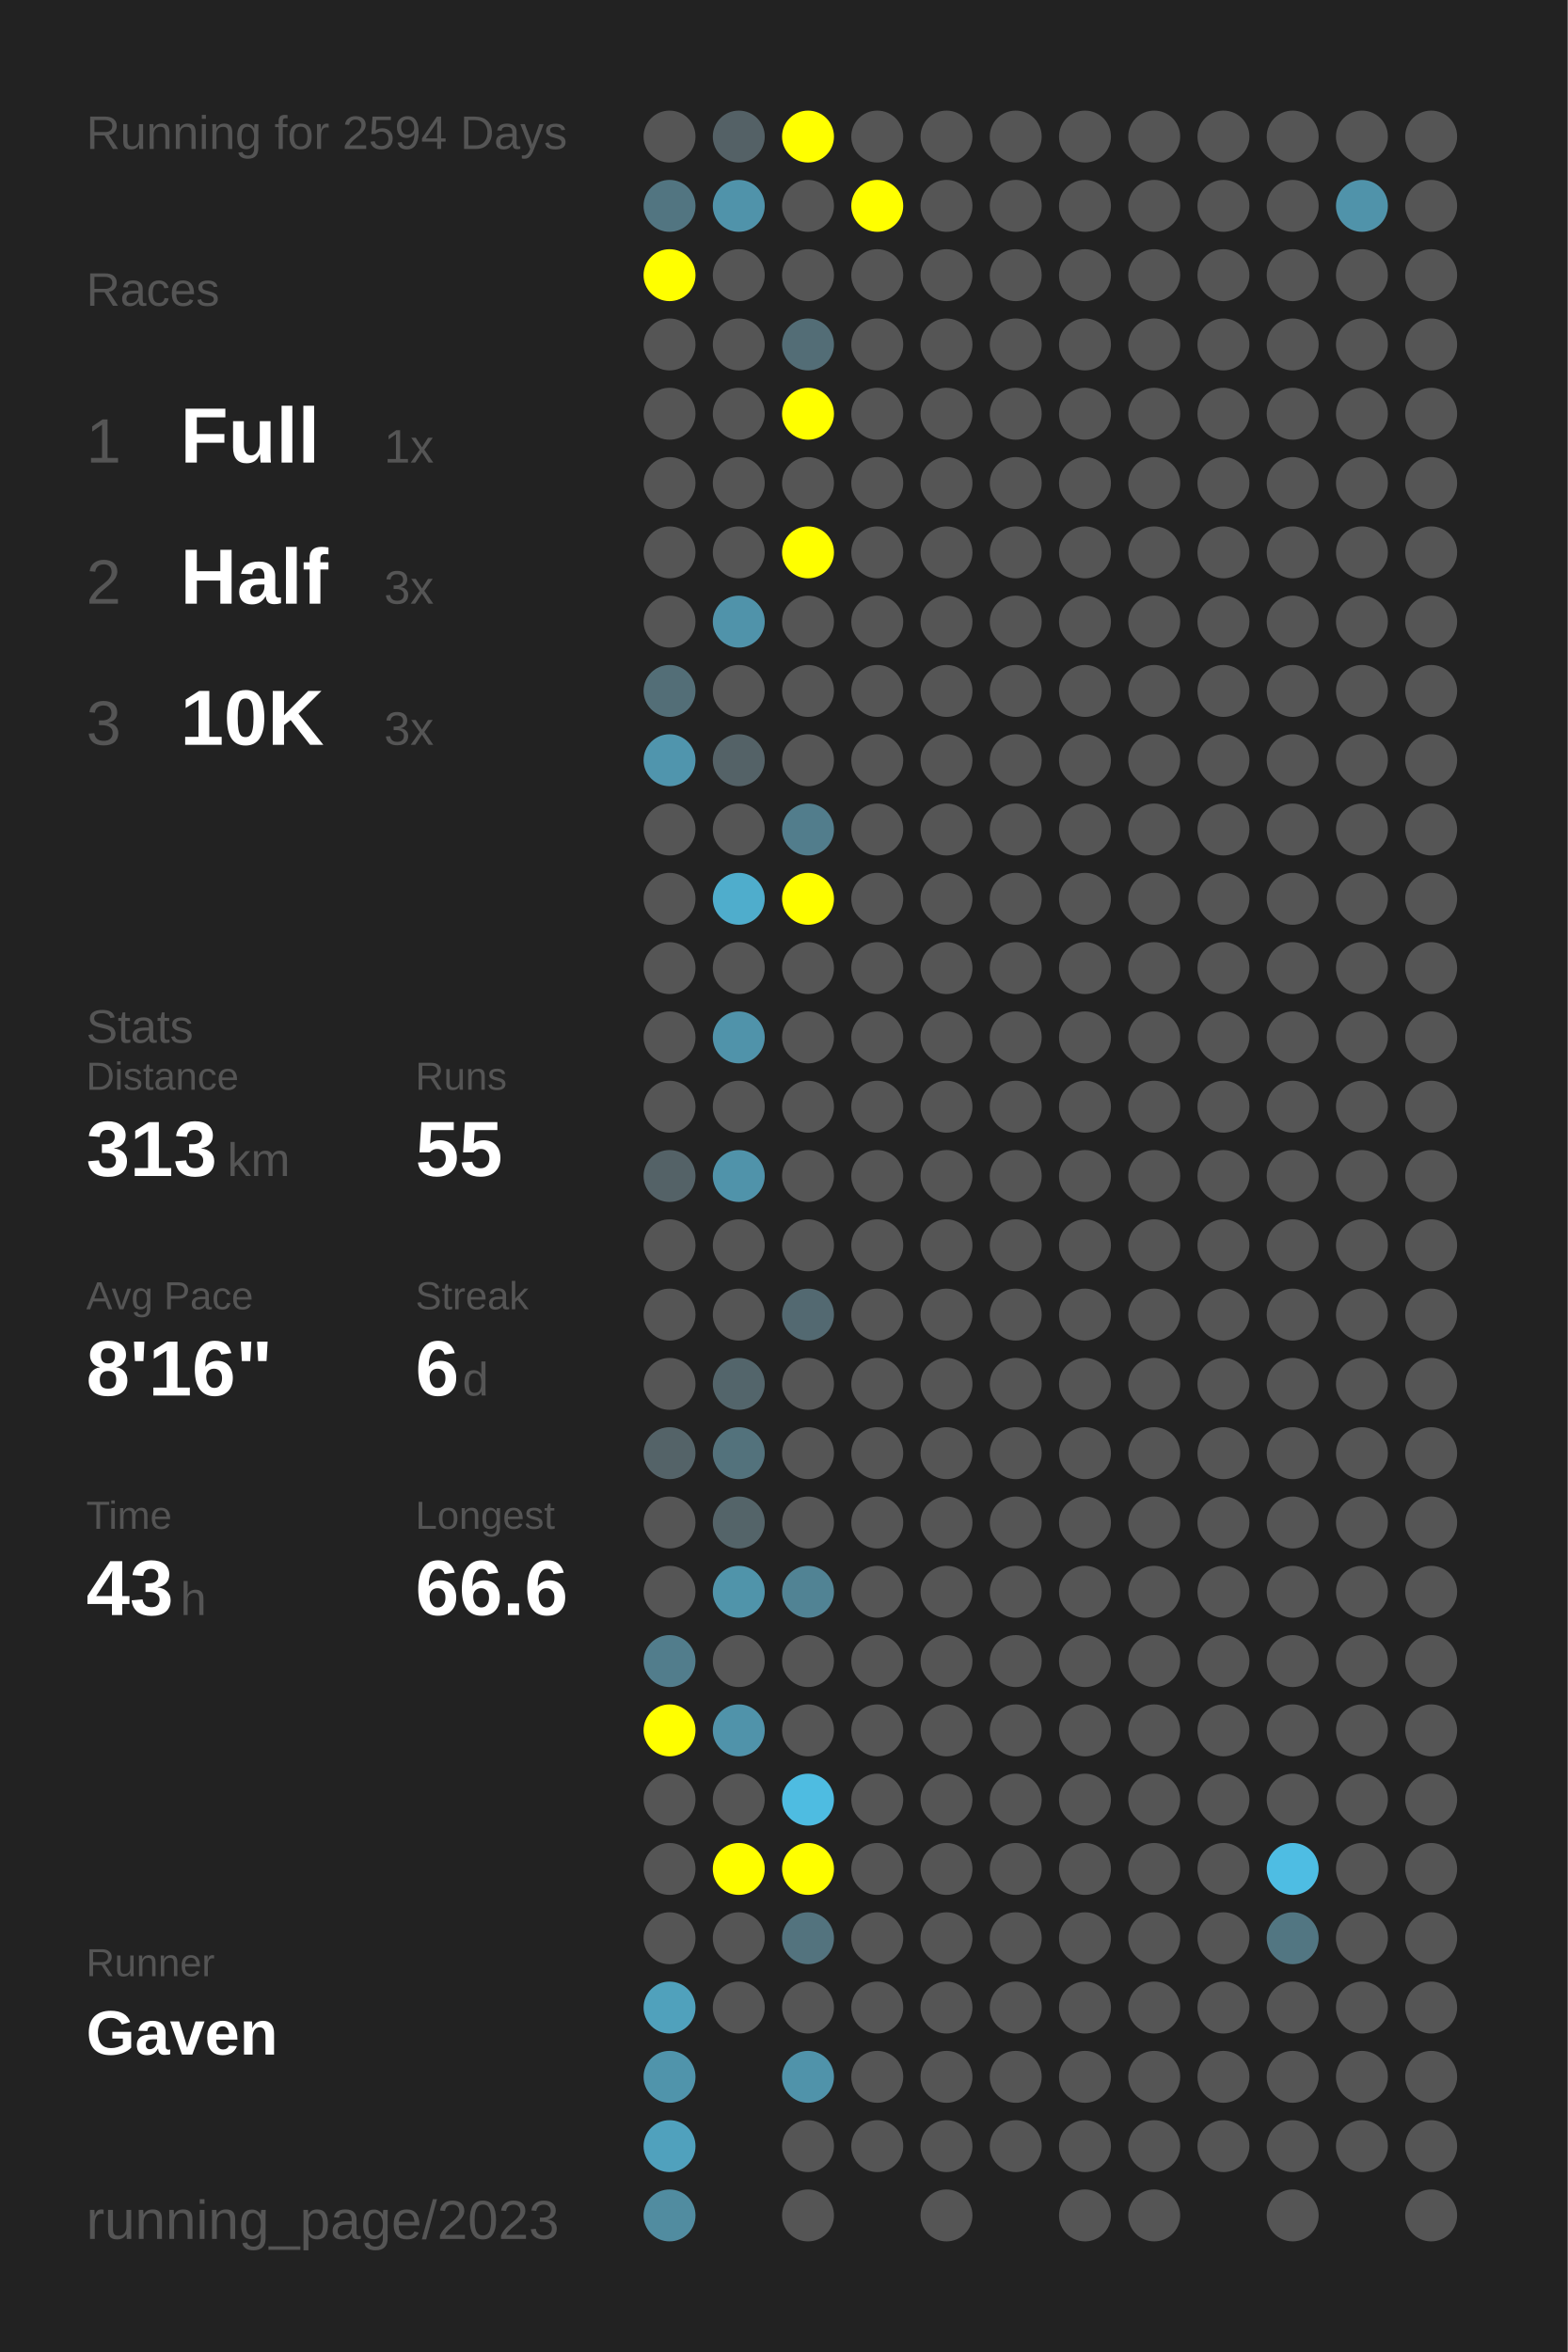
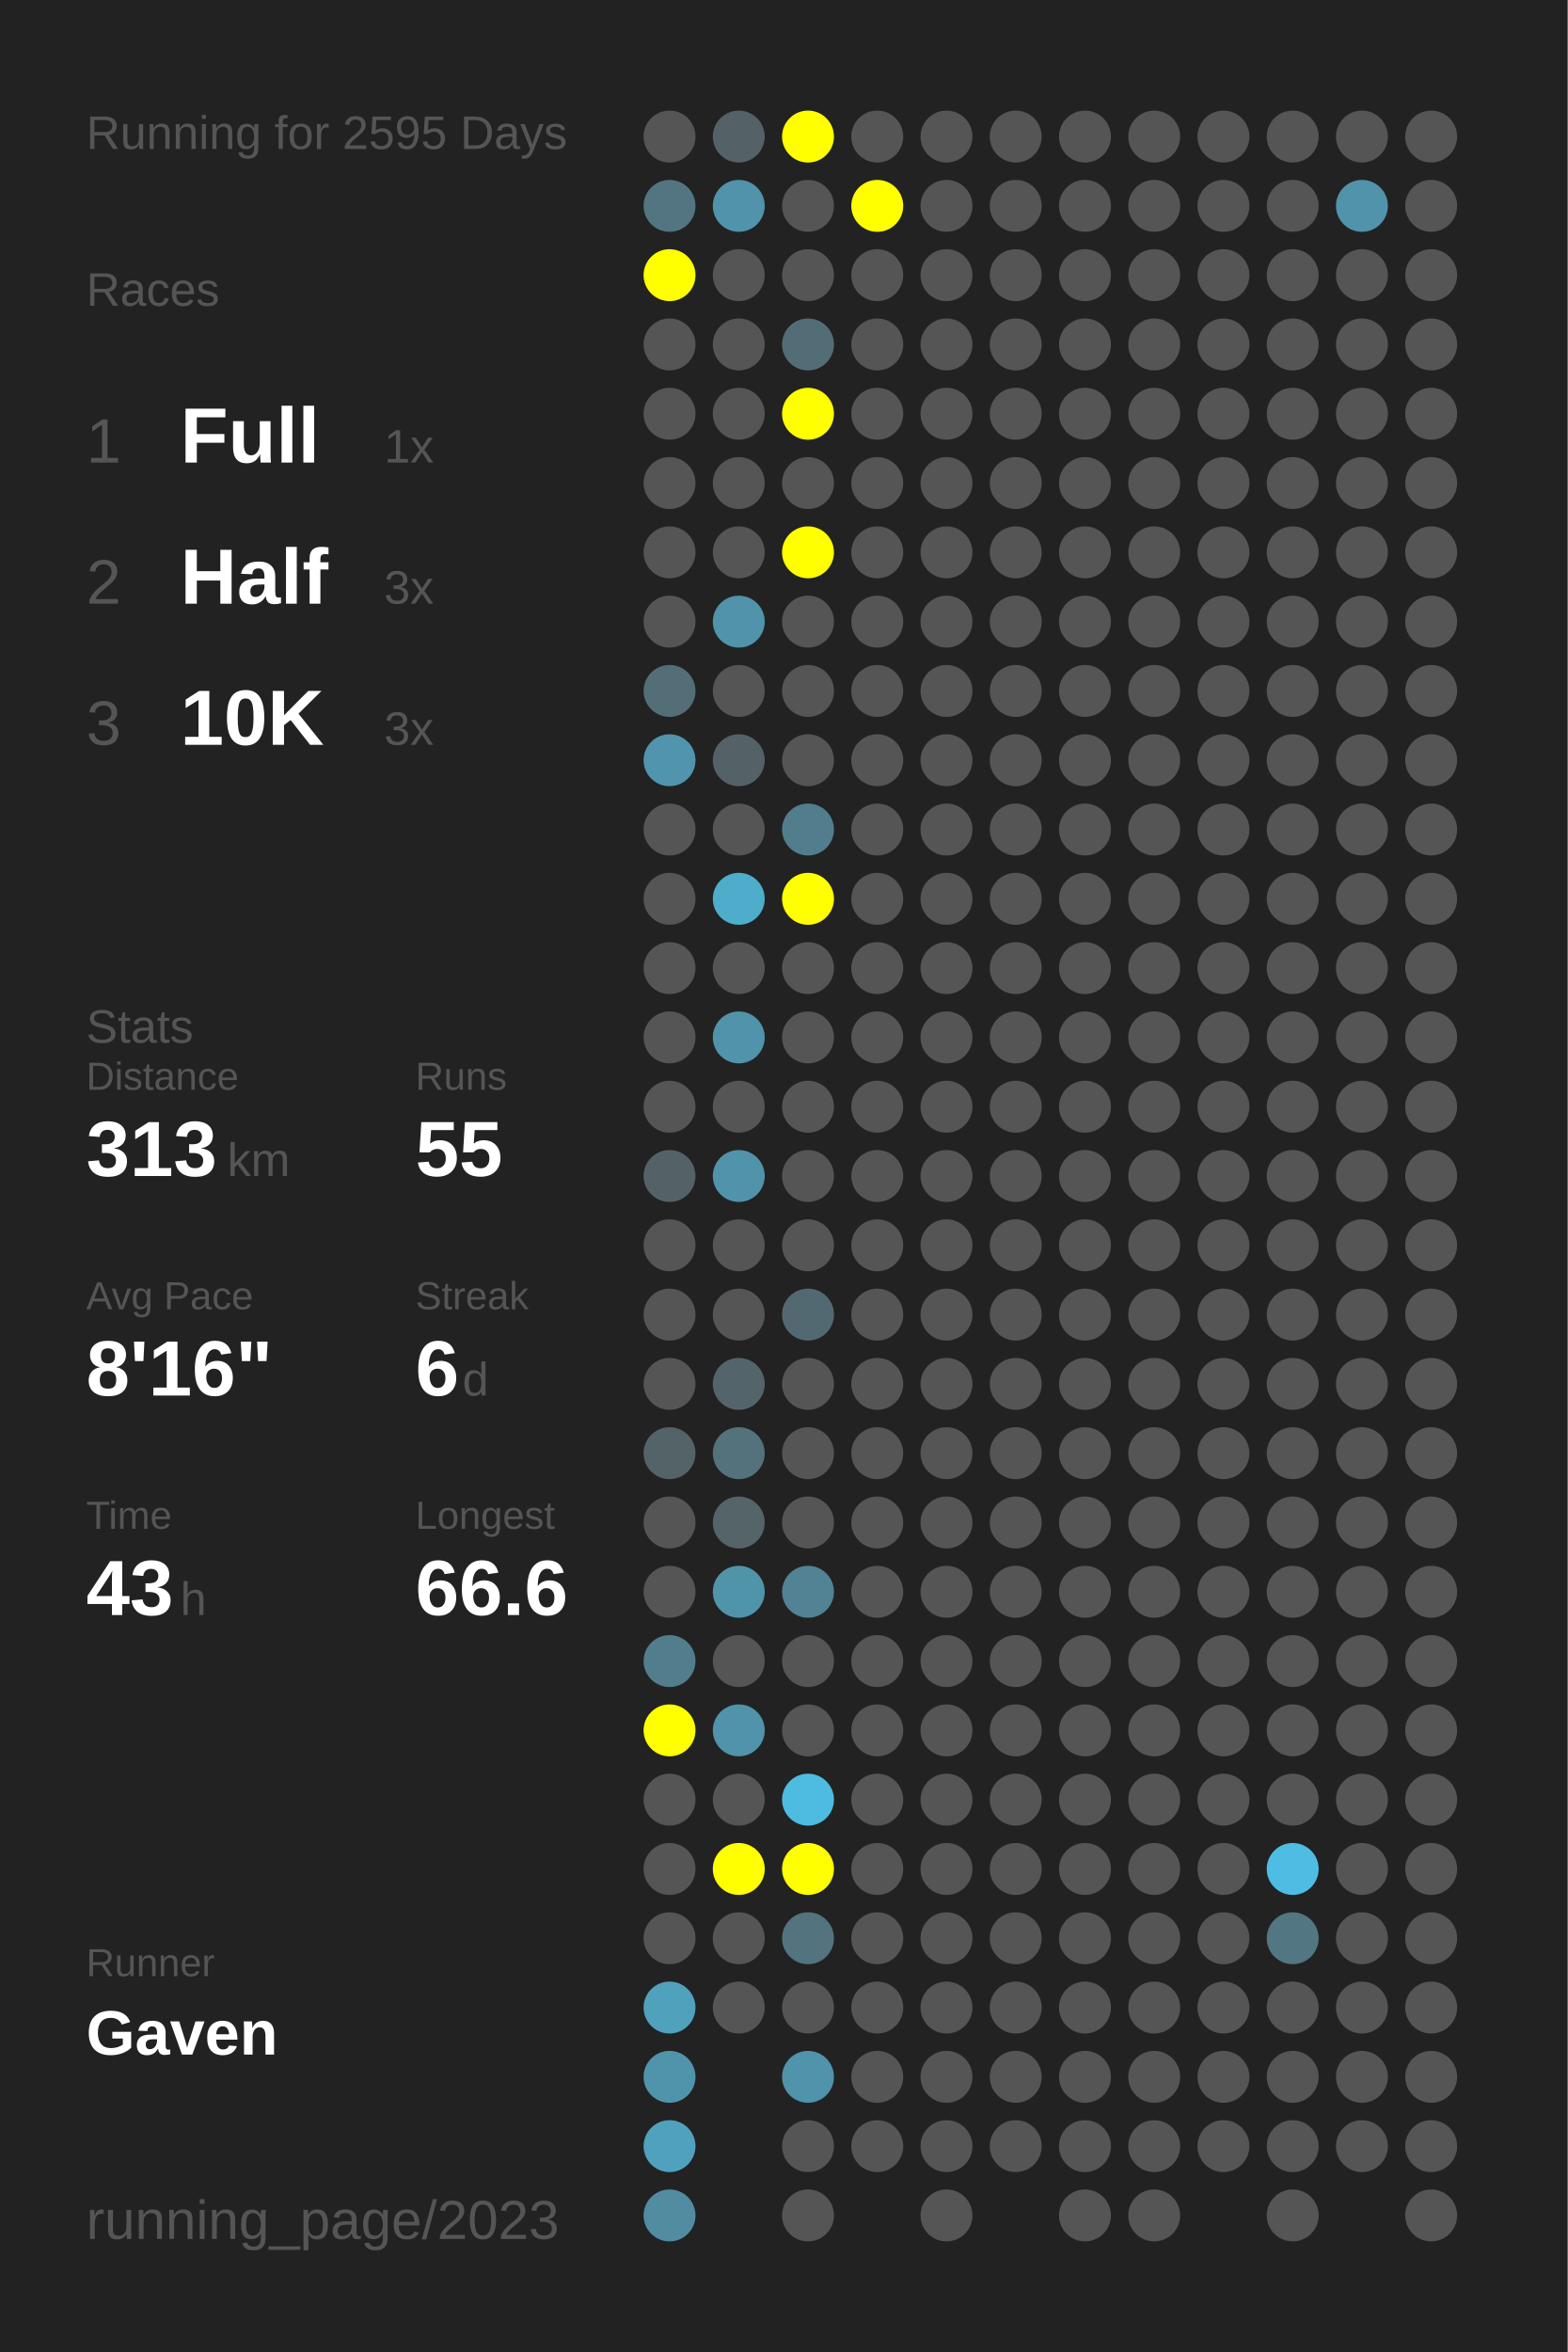
<svg xmlns="http://www.w3.org/2000/svg" baseProfile="full" height="300mm" version="1.1" viewBox="0,0,200,300" width="200mm">
  <defs />
  <rect fill="#222222" height="300" width="200" x="0" y="0" />
-   <text fill="#555555" style="font-size:6px; font-family:Arial;" x="11" y="19">Running for 2594 Days</text>
+   <text fill="#555555" style="font-size:6px; font-family:Arial;" x="11" y="19">Running for 2595 Days</text>
  <text fill="#555555" style="font-size:6px; font-family:Arial;" x="11" y="39">Races</text>
  <text fill="#555555" style="font-size:8px; font-family:Arial;" x="11" y="59">1</text>
  <text fill="#FFFFFF" style="font-size:10px; font-family:Arial; font-weight:bold;" x="23" y="59">Full</text>
  <text fill="#555555" style="font-size:6px; font-family:Arial;" x="49" y="59">1x</text>
  <text fill="#555555" style="font-size:8px; font-family:Arial;" x="11" y="77">2</text>
  <text fill="#FFFFFF" style="font-size:10px; font-family:Arial; font-weight:bold;" x="23" y="77">Half</text>
  <text fill="#555555" style="font-size:6px; font-family:Arial;" x="49" y="77">3x</text>
  <text fill="#555555" style="font-size:8px; font-family:Arial;" x="11" y="95">3</text>
  <text fill="#FFFFFF" style="font-size:10px; font-family:Arial; font-weight:bold;" x="23" y="95">10K</text>
  <text fill="#555555" style="font-size:6px; font-family:Arial;" x="49" y="95">3x</text>
  <text fill="#555555" style="font-size:6px; font-family:Arial;" x="11" y="133">Stats</text>
  <text fill="#555555" style="font-size:5px; font-family:Arial;" x="11" y="139">Distance</text>
  <text fill="#FFFFFF" style="font-size:10px; font-family:Arial; font-weight:bold;" x="11" y="150">313</text>
  <text fill="#555555" style="font-size:6px; font-family:Arial;" x="29" y="150">km</text>
  <text fill="#555555" style="font-size:5px; font-family:Arial;" x="53" y="139">Runs</text>
  <text fill="#FFFFFF" style="font-size:10px; font-family:Arial; font-weight:bold;" x="53" y="150">55</text>
  <text fill="#555555" style="font-size:5px; font-family:Arial;" x="11" y="167">Avg Pace</text>
  <text fill="#FFFFFF" style="font-size:10px; font-family:Arial; font-weight:bold;" x="11" y="178">8'16"</text>
  <text fill="#555555" style="font-size:5px; font-family:Arial;" x="53" y="167">Streak</text>
  <text fill="#FFFFFF" style="font-size:10px; font-family:Arial; font-weight:bold;" x="53" y="178">6</text>
  <text fill="#555555" style="font-size:6px; font-family:Arial;" x="59" y="178">d</text>
  <text fill="#555555" style="font-size:5px; font-family:Arial;" x="11" y="195">Time</text>
  <text fill="#FFFFFF" style="font-size:10px; font-family:Arial; font-weight:bold;" x="11" y="206">43</text>
  <text fill="#555555" style="font-size:6px; font-family:Arial;" x="23" y="206">h</text>
  <text fill="#555555" style="font-size:5px; font-family:Arial;" x="53" y="195">Longest</text>
  <text fill="#FFFFFF" style="font-size:10px; font-family:Arial; font-weight:bold;" x="53" y="206">66.6</text>
  <text fill="#555555" style="font-size:5px; font-family:Arial;" x="11" y="252.065">Runner</text>
  <text fill="#FFFFFF" style="font-size:8px; font-family:Arial; font-weight:bold;" x="11" y="262.065">Gaven</text>
  <text fill="#555555" style="font-size:7px; font-family:Arial;" x="11" y="285.581">running_page/2023</text>
  <circle cx="85.417" cy="17.419" fill="#555555" r="3.312" />
  <circle cx="85.417" cy="26.258" fill="#527581" r="3.312" />
  <circle cx="85.417" cy="35.097" fill="#FFFF00" r="3.312" />
  <circle cx="85.417" cy="43.935" fill="#555555" r="3.312" />
  <circle cx="85.417" cy="52.774" fill="#555555" r="3.312" />
  <circle cx="85.417" cy="61.613" fill="#555555" r="3.312" />
  <circle cx="85.417" cy="70.452" fill="#555555" r="3.312" />
  <circle cx="85.417" cy="79.29" fill="#555555" r="3.312" />
  <circle cx="85.417" cy="88.129" fill="#536e77" r="3.312" />
  <circle cx="85.417" cy="96.968" fill="#5095ad" r="3.312" />
  <circle cx="85.417" cy="105.806" fill="#555555" r="3.312" />
  <circle cx="85.417" cy="114.645" fill="#555555" r="3.312" />
  <circle cx="85.417" cy="123.484" fill="#555555" r="3.312" />
  <circle cx="85.417" cy="132.323" fill="#555555" r="3.312" />
  <circle cx="85.417" cy="141.161" fill="#555555" r="3.312" />
  <circle cx="85.417" cy="150" fill="#546267" r="3.312" />
  <circle cx="85.417" cy="158.839" fill="#555555" r="3.312" />
  <circle cx="85.417" cy="167.677" fill="#555555" r="3.312" />
  <circle cx="85.417" cy="176.516" fill="#555555" r="3.312" />
  <circle cx="85.417" cy="185.355" fill="#546368" r="3.312" />
  <circle cx="85.417" cy="194.194" fill="#555555" r="3.312" />
  <circle cx="85.417" cy="203.032" fill="#555555" r="3.312" />
  <circle cx="85.417" cy="211.871" fill="#527d8c" r="3.312" />
  <circle cx="85.417" cy="220.71" fill="#FFFF00" r="3.312" />
  <circle cx="85.417" cy="229.548" fill="#555555" r="3.312" />
  <circle cx="85.417" cy="238.387" fill="#555555" r="3.312" />
  <circle cx="85.417" cy="247.226" fill="#555555" r="3.312" />
  <circle cx="85.417" cy="256.065" fill="#50a1bc" r="3.312" />
  <circle cx="85.417" cy="264.903" fill="#5094ab" r="3.312" />
  <circle cx="85.417" cy="273.742" fill="#50a1bd" r="3.312" />
  <circle cx="85.417" cy="282.581" fill="#518ca0" r="3.312" />
  <circle cx="94.25" cy="17.419" fill="#546166" r="3.312" />
  <circle cx="94.25" cy="26.258" fill="#5093aa" r="3.312" />
  <circle cx="94.25" cy="35.097" fill="#555555" r="3.312" />
  <circle cx="94.25" cy="43.935" fill="#555555" r="3.312" />
  <circle cx="94.25" cy="52.774" fill="#555555" r="3.312" />
  <circle cx="94.25" cy="61.613" fill="#555555" r="3.312" />
  <circle cx="94.25" cy="70.452" fill="#555555" r="3.312" />
  <circle cx="94.25" cy="79.29" fill="#5093aa" r="3.312" />
  <circle cx="94.25" cy="88.129" fill="#555555" r="3.312" />
  <circle cx="94.25" cy="96.968" fill="#546267" r="3.312" />
  <circle cx="94.25" cy="105.806" fill="#555555" r="3.312" />
  <circle cx="94.25" cy="114.645" fill="#4fadcc" r="3.312" />
  <circle cx="94.25" cy="123.484" fill="#555555" r="3.312" />
  <circle cx="94.25" cy="132.323" fill="#5093aa" r="3.312" />
  <circle cx="94.25" cy="141.161" fill="#555555" r="3.312" />
  <circle cx="94.25" cy="150" fill="#5093aa" r="3.312" />
  <circle cx="94.25" cy="158.839" fill="#555555" r="3.312" />
  <circle cx="94.25" cy="167.677" fill="#555555" r="3.312" />
  <circle cx="94.25" cy="176.516" fill="#53656b" r="3.312" />
  <circle cx="94.25" cy="185.355" fill="#53727c" r="3.312" />
  <circle cx="94.25" cy="194.194" fill="#546469" r="3.312" />
  <circle cx="94.25" cy="203.032" fill="#5094aa" r="3.312" />
  <circle cx="94.25" cy="211.871" fill="#555555" r="3.312" />
  <circle cx="94.25" cy="220.71" fill="#5093aa" r="3.312" />
  <circle cx="94.25" cy="229.548" fill="#555555" r="3.312" />
  <circle cx="94.25" cy="238.387" fill="#FFFF00" r="3.312" />
  <circle cx="94.25" cy="247.226" fill="#555555" r="3.312" />
  <circle cx="94.25" cy="256.065" fill="#555555" r="3.312" />
  <circle cx="103.083" cy="17.419" fill="#FFFF00" r="3.312" />
  <circle cx="103.083" cy="26.258" fill="#555555" r="3.312" />
  <circle cx="103.083" cy="35.097" fill="#555555" r="3.312" />
  <circle cx="103.083" cy="43.935" fill="#536d76" r="3.312" />
  <circle cx="103.083" cy="52.774" fill="#FFFF00" r="3.312" />
  <circle cx="103.083" cy="61.613" fill="#555555" r="3.312" />
  <circle cx="103.083" cy="70.452" fill="#FFFF00" r="3.312" />
  <circle cx="103.083" cy="79.29" fill="#555555" r="3.312" />
  <circle cx="103.083" cy="88.129" fill="#555555" r="3.312" />
  <circle cx="103.083" cy="96.968" fill="#555555" r="3.312" />
  <circle cx="103.083" cy="105.806" fill="#527d8c" r="3.312" />
  <circle cx="103.083" cy="114.645" fill="#FFFF00" r="3.312" />
  <circle cx="103.083" cy="123.484" fill="#555555" r="3.312" />
  <circle cx="103.083" cy="132.323" fill="#555555" r="3.312" />
  <circle cx="103.083" cy="141.161" fill="#555555" r="3.312" />
  <circle cx="103.083" cy="150" fill="#555555" r="3.312" />
  <circle cx="103.083" cy="158.839" fill="#555555" r="3.312" />
  <circle cx="103.083" cy="167.677" fill="#536971" r="3.312" />
  <circle cx="103.083" cy="176.516" fill="#555555" r="3.312" />
  <circle cx="103.083" cy="185.355" fill="#555555" r="3.312" />
  <circle cx="103.083" cy="194.194" fill="#555555" r="3.312" />
  <circle cx="103.083" cy="203.032" fill="#518394" r="3.312" />
  <circle cx="103.083" cy="211.871" fill="#555555" r="3.312" />
  <circle cx="103.083" cy="220.71" fill="#555555" r="3.312" />
  <circle cx="103.083" cy="229.548" fill="#4ebce1" r="3.312" />
  <circle cx="103.083" cy="238.387" fill="#FFFF00" r="3.312" />
  <circle cx="103.083" cy="247.226" fill="#53737e" r="3.312" />
  <circle cx="103.083" cy="256.065" fill="#555555" r="3.312" />
  <circle cx="103.083" cy="264.903" fill="#5093aa" r="3.312" />
  <circle cx="103.083" cy="273.742" fill="#555555" r="3.312" />
  <circle cx="103.083" cy="282.581" fill="#555555" r="3.312" />
  <circle cx="111.917" cy="17.419" fill="#555555" r="3.312" />
  <circle cx="111.917" cy="26.258" fill="#FFFF00" r="3.312" />
  <circle cx="111.917" cy="35.097" fill="#555555" r="3.312" />
  <circle cx="111.917" cy="43.935" fill="#555555" r="3.312" />
  <circle cx="111.917" cy="52.774" fill="#555555" r="3.312" />
  <circle cx="111.917" cy="61.613" fill="#555555" r="3.312" />
  <circle cx="111.917" cy="70.452" fill="#555555" r="3.312" />
  <circle cx="111.917" cy="79.29" fill="#555555" r="3.312" />
  <circle cx="111.917" cy="88.129" fill="#555555" r="3.312" />
  <circle cx="111.917" cy="96.968" fill="#555555" r="3.312" />
  <circle cx="111.917" cy="105.806" fill="#555555" r="3.312" />
  <circle cx="111.917" cy="114.645" fill="#555555" r="3.312" />
  <circle cx="111.917" cy="123.484" fill="#555555" r="3.312" />
  <circle cx="111.917" cy="132.323" fill="#555555" r="3.312" />
  <circle cx="111.917" cy="141.161" fill="#555555" r="3.312" />
  <circle cx="111.917" cy="150" fill="#555555" r="3.312" />
  <circle cx="111.917" cy="158.839" fill="#555555" r="3.312" />
  <circle cx="111.917" cy="167.677" fill="#555555" r="3.312" />
  <circle cx="111.917" cy="176.516" fill="#555555" r="3.312" />
  <circle cx="111.917" cy="185.355" fill="#555555" r="3.312" />
  <circle cx="111.917" cy="194.194" fill="#555555" r="3.312" />
  <circle cx="111.917" cy="203.032" fill="#555555" r="3.312" />
  <circle cx="111.917" cy="211.871" fill="#555555" r="3.312" />
  <circle cx="111.917" cy="220.71" fill="#555555" r="3.312" />
  <circle cx="111.917" cy="229.548" fill="#555555" r="3.312" />
  <circle cx="111.917" cy="238.387" fill="#555555" r="3.312" />
  <circle cx="111.917" cy="247.226" fill="#555555" r="3.312" />
  <circle cx="111.917" cy="256.065" fill="#555555" r="3.312" />
  <circle cx="111.917" cy="264.903" fill="#555555" r="3.312" />
  <circle cx="111.917" cy="273.742" fill="#555555" r="3.312" />
  <circle cx="120.75" cy="17.419" fill="#555555" r="3.312" />
  <circle cx="120.75" cy="26.258" fill="#555555" r="3.312" />
  <circle cx="120.75" cy="35.097" fill="#555555" r="3.312" />
  <circle cx="120.75" cy="43.935" fill="#555555" r="3.312" />
  <circle cx="120.75" cy="52.774" fill="#555555" r="3.312" />
  <circle cx="120.75" cy="61.613" fill="#555555" r="3.312" />
  <circle cx="120.75" cy="70.452" fill="#555555" r="3.312" />
  <circle cx="120.75" cy="79.29" fill="#555555" r="3.312" />
  <circle cx="120.75" cy="88.129" fill="#555555" r="3.312" />
  <circle cx="120.75" cy="96.968" fill="#555555" r="3.312" />
  <circle cx="120.75" cy="105.806" fill="#555555" r="3.312" />
  <circle cx="120.75" cy="114.645" fill="#555555" r="3.312" />
  <circle cx="120.75" cy="123.484" fill="#555555" r="3.312" />
  <circle cx="120.75" cy="132.323" fill="#555555" r="3.312" />
  <circle cx="120.75" cy="141.161" fill="#555555" r="3.312" />
  <circle cx="120.75" cy="150" fill="#555555" r="3.312" />
  <circle cx="120.75" cy="158.839" fill="#555555" r="3.312" />
  <circle cx="120.75" cy="167.677" fill="#555555" r="3.312" />
  <circle cx="120.75" cy="176.516" fill="#555555" r="3.312" />
  <circle cx="120.75" cy="185.355" fill="#555555" r="3.312" />
  <circle cx="120.75" cy="194.194" fill="#555555" r="3.312" />
  <circle cx="120.75" cy="203.032" fill="#555555" r="3.312" />
  <circle cx="120.75" cy="211.871" fill="#555555" r="3.312" />
  <circle cx="120.75" cy="220.71" fill="#555555" r="3.312" />
  <circle cx="120.75" cy="229.548" fill="#555555" r="3.312" />
  <circle cx="120.75" cy="238.387" fill="#555555" r="3.312" />
  <circle cx="120.75" cy="247.226" fill="#555555" r="3.312" />
  <circle cx="120.75" cy="256.065" fill="#555555" r="3.312" />
  <circle cx="120.75" cy="264.903" fill="#555555" r="3.312" />
  <circle cx="120.75" cy="273.742" fill="#555555" r="3.312" />
  <circle cx="120.75" cy="282.581" fill="#555555" r="3.312" />
  <circle cx="129.583" cy="17.419" fill="#555555" r="3.312" />
  <circle cx="129.583" cy="26.258" fill="#555555" r="3.312" />
  <circle cx="129.583" cy="35.097" fill="#555555" r="3.312" />
  <circle cx="129.583" cy="43.935" fill="#555555" r="3.312" />
  <circle cx="129.583" cy="52.774" fill="#555555" r="3.312" />
  <circle cx="129.583" cy="61.613" fill="#555555" r="3.312" />
  <circle cx="129.583" cy="70.452" fill="#555555" r="3.312" />
  <circle cx="129.583" cy="79.29" fill="#555555" r="3.312" />
  <circle cx="129.583" cy="88.129" fill="#555555" r="3.312" />
  <circle cx="129.583" cy="96.968" fill="#555555" r="3.312" />
  <circle cx="129.583" cy="105.806" fill="#555555" r="3.312" />
  <circle cx="129.583" cy="114.645" fill="#555555" r="3.312" />
  <circle cx="129.583" cy="123.484" fill="#555555" r="3.312" />
  <circle cx="129.583" cy="132.323" fill="#555555" r="3.312" />
  <circle cx="129.583" cy="141.161" fill="#555555" r="3.312" />
  <circle cx="129.583" cy="150" fill="#555555" r="3.312" />
  <circle cx="129.583" cy="158.839" fill="#555555" r="3.312" />
  <circle cx="129.583" cy="167.677" fill="#555555" r="3.312" />
  <circle cx="129.583" cy="176.516" fill="#555555" r="3.312" />
  <circle cx="129.583" cy="185.355" fill="#555555" r="3.312" />
  <circle cx="129.583" cy="194.194" fill="#555555" r="3.312" />
  <circle cx="129.583" cy="203.032" fill="#555555" r="3.312" />
  <circle cx="129.583" cy="211.871" fill="#555555" r="3.312" />
  <circle cx="129.583" cy="220.71" fill="#555555" r="3.312" />
  <circle cx="129.583" cy="229.548" fill="#555555" r="3.312" />
  <circle cx="129.583" cy="238.387" fill="#555555" r="3.312" />
  <circle cx="129.583" cy="247.226" fill="#555555" r="3.312" />
  <circle cx="129.583" cy="256.065" fill="#555555" r="3.312" />
  <circle cx="129.583" cy="264.903" fill="#555555" r="3.312" />
  <circle cx="129.583" cy="273.742" fill="#555555" r="3.312" />
  <circle cx="138.417" cy="17.419" fill="#555555" r="3.312" />
  <circle cx="138.417" cy="26.258" fill="#555555" r="3.312" />
  <circle cx="138.417" cy="35.097" fill="#555555" r="3.312" />
  <circle cx="138.417" cy="43.935" fill="#555555" r="3.312" />
  <circle cx="138.417" cy="52.774" fill="#555555" r="3.312" />
  <circle cx="138.417" cy="61.613" fill="#555555" r="3.312" />
  <circle cx="138.417" cy="70.452" fill="#555555" r="3.312" />
  <circle cx="138.417" cy="79.29" fill="#555555" r="3.312" />
  <circle cx="138.417" cy="88.129" fill="#555555" r="3.312" />
  <circle cx="138.417" cy="96.968" fill="#555555" r="3.312" />
  <circle cx="138.417" cy="105.806" fill="#555555" r="3.312" />
  <circle cx="138.417" cy="114.645" fill="#555555" r="3.312" />
  <circle cx="138.417" cy="123.484" fill="#555555" r="3.312" />
  <circle cx="138.417" cy="132.323" fill="#555555" r="3.312" />
  <circle cx="138.417" cy="141.161" fill="#555555" r="3.312" />
  <circle cx="138.417" cy="150" fill="#555555" r="3.312" />
  <circle cx="138.417" cy="158.839" fill="#555555" r="3.312" />
  <circle cx="138.417" cy="167.677" fill="#555555" r="3.312" />
  <circle cx="138.417" cy="176.516" fill="#555555" r="3.312" />
  <circle cx="138.417" cy="185.355" fill="#555555" r="3.312" />
  <circle cx="138.417" cy="194.194" fill="#555555" r="3.312" />
  <circle cx="138.417" cy="203.032" fill="#555555" r="3.312" />
  <circle cx="138.417" cy="211.871" fill="#555555" r="3.312" />
  <circle cx="138.417" cy="220.71" fill="#555555" r="3.312" />
  <circle cx="138.417" cy="229.548" fill="#555555" r="3.312" />
  <circle cx="138.417" cy="238.387" fill="#555555" r="3.312" />
  <circle cx="138.417" cy="247.226" fill="#555555" r="3.312" />
  <circle cx="138.417" cy="256.065" fill="#555555" r="3.312" />
  <circle cx="138.417" cy="264.903" fill="#555555" r="3.312" />
  <circle cx="138.417" cy="273.742" fill="#555555" r="3.312" />
  <circle cx="138.417" cy="282.581" fill="#555555" r="3.312" />
  <circle cx="147.25" cy="17.419" fill="#555555" r="3.312" />
  <circle cx="147.25" cy="26.258" fill="#555555" r="3.312" />
  <circle cx="147.25" cy="35.097" fill="#555555" r="3.312" />
  <circle cx="147.25" cy="43.935" fill="#555555" r="3.312" />
  <circle cx="147.25" cy="52.774" fill="#555555" r="3.312" />
  <circle cx="147.25" cy="61.613" fill="#555555" r="3.312" />
  <circle cx="147.25" cy="70.452" fill="#555555" r="3.312" />
  <circle cx="147.25" cy="79.29" fill="#555555" r="3.312" />
  <circle cx="147.25" cy="88.129" fill="#555555" r="3.312" />
  <circle cx="147.25" cy="96.968" fill="#555555" r="3.312" />
  <circle cx="147.25" cy="105.806" fill="#555555" r="3.312" />
  <circle cx="147.25" cy="114.645" fill="#555555" r="3.312" />
  <circle cx="147.25" cy="123.484" fill="#555555" r="3.312" />
  <circle cx="147.25" cy="132.323" fill="#555555" r="3.312" />
  <circle cx="147.25" cy="141.161" fill="#555555" r="3.312" />
  <circle cx="147.25" cy="150" fill="#555555" r="3.312" />
  <circle cx="147.25" cy="158.839" fill="#555555" r="3.312" />
  <circle cx="147.25" cy="167.677" fill="#555555" r="3.312" />
  <circle cx="147.25" cy="176.516" fill="#555555" r="3.312" />
  <circle cx="147.25" cy="185.355" fill="#555555" r="3.312" />
  <circle cx="147.25" cy="194.194" fill="#555555" r="3.312" />
  <circle cx="147.25" cy="203.032" fill="#555555" r="3.312" />
  <circle cx="147.25" cy="211.871" fill="#555555" r="3.312" />
  <circle cx="147.25" cy="220.71" fill="#555555" r="3.312" />
  <circle cx="147.25" cy="229.548" fill="#555555" r="3.312" />
  <circle cx="147.25" cy="238.387" fill="#555555" r="3.312" />
  <circle cx="147.25" cy="247.226" fill="#555555" r="3.312" />
  <circle cx="147.25" cy="256.065" fill="#555555" r="3.312" />
  <circle cx="147.25" cy="264.903" fill="#555555" r="3.312" />
  <circle cx="147.25" cy="273.742" fill="#555555" r="3.312" />
  <circle cx="147.25" cy="282.581" fill="#555555" r="3.312" />
  <circle cx="156.083" cy="17.419" fill="#555555" r="3.312" />
  <circle cx="156.083" cy="26.258" fill="#555555" r="3.312" />
  <circle cx="156.083" cy="35.097" fill="#555555" r="3.312" />
  <circle cx="156.083" cy="43.935" fill="#555555" r="3.312" />
  <circle cx="156.083" cy="52.774" fill="#555555" r="3.312" />
  <circle cx="156.083" cy="61.613" fill="#555555" r="3.312" />
  <circle cx="156.083" cy="70.452" fill="#555555" r="3.312" />
  <circle cx="156.083" cy="79.29" fill="#555555" r="3.312" />
  <circle cx="156.083" cy="88.129" fill="#555555" r="3.312" />
  <circle cx="156.083" cy="96.968" fill="#555555" r="3.312" />
  <circle cx="156.083" cy="105.806" fill="#555555" r="3.312" />
  <circle cx="156.083" cy="114.645" fill="#555555" r="3.312" />
  <circle cx="156.083" cy="123.484" fill="#555555" r="3.312" />
  <circle cx="156.083" cy="132.323" fill="#555555" r="3.312" />
  <circle cx="156.083" cy="141.161" fill="#555555" r="3.312" />
  <circle cx="156.083" cy="150" fill="#555555" r="3.312" />
  <circle cx="156.083" cy="158.839" fill="#555555" r="3.312" />
  <circle cx="156.083" cy="167.677" fill="#555555" r="3.312" />
  <circle cx="156.083" cy="176.516" fill="#555555" r="3.312" />
  <circle cx="156.083" cy="185.355" fill="#555555" r="3.312" />
  <circle cx="156.083" cy="194.194" fill="#555555" r="3.312" />
  <circle cx="156.083" cy="203.032" fill="#555555" r="3.312" />
  <circle cx="156.083" cy="211.871" fill="#555555" r="3.312" />
  <circle cx="156.083" cy="220.71" fill="#555555" r="3.312" />
  <circle cx="156.083" cy="229.548" fill="#555555" r="3.312" />
  <circle cx="156.083" cy="238.387" fill="#555555" r="3.312" />
  <circle cx="156.083" cy="247.226" fill="#555555" r="3.312" />
  <circle cx="156.083" cy="256.065" fill="#555555" r="3.312" />
  <circle cx="156.083" cy="264.903" fill="#555555" r="3.312" />
  <circle cx="156.083" cy="273.742" fill="#555555" r="3.312" />
  <circle cx="164.917" cy="17.419" fill="#555555" r="3.312" />
  <circle cx="164.917" cy="26.258" fill="#555555" r="3.312" />
  <circle cx="164.917" cy="35.097" fill="#555555" r="3.312" />
  <circle cx="164.917" cy="43.935" fill="#555555" r="3.312" />
  <circle cx="164.917" cy="52.774" fill="#555555" r="3.312" />
  <circle cx="164.917" cy="61.613" fill="#555555" r="3.312" />
  <circle cx="164.917" cy="70.452" fill="#555555" r="3.312" />
  <circle cx="164.917" cy="79.29" fill="#555555" r="3.312" />
  <circle cx="164.917" cy="88.129" fill="#555555" r="3.312" />
  <circle cx="164.917" cy="96.968" fill="#555555" r="3.312" />
  <circle cx="164.917" cy="105.806" fill="#555555" r="3.312" />
  <circle cx="164.917" cy="114.645" fill="#555555" r="3.312" />
  <circle cx="164.917" cy="123.484" fill="#555555" r="3.312" />
  <circle cx="164.917" cy="132.323" fill="#555555" r="3.312" />
  <circle cx="164.917" cy="141.161" fill="#555555" r="3.312" />
  <circle cx="164.917" cy="150" fill="#555555" r="3.312" />
  <circle cx="164.917" cy="158.839" fill="#555555" r="3.312" />
  <circle cx="164.917" cy="167.677" fill="#555555" r="3.312" />
  <circle cx="164.917" cy="176.516" fill="#555555" r="3.312" />
  <circle cx="164.917" cy="185.355" fill="#555555" r="3.312" />
  <circle cx="164.917" cy="194.194" fill="#555555" r="3.312" />
  <circle cx="164.917" cy="203.032" fill="#555555" r="3.312" />
  <circle cx="164.917" cy="211.871" fill="#555555" r="3.312" />
  <circle cx="164.917" cy="220.71" fill="#555555" r="3.312" />
  <circle cx="164.917" cy="229.548" fill="#555555" r="3.312" />
  <circle cx="164.917" cy="238.387" fill="#4ebde3" r="3.312" />
  <circle cx="164.917" cy="247.226" fill="#527682" r="3.312" />
  <circle cx="164.917" cy="256.065" fill="#555555" r="3.312" />
  <circle cx="164.917" cy="264.903" fill="#555555" r="3.312" />
  <circle cx="164.917" cy="273.742" fill="#555555" r="3.312" />
  <circle cx="164.917" cy="282.581" fill="#555555" r="3.312" />
  <circle cx="173.75" cy="17.419" fill="#555555" r="3.312" />
  <circle cx="173.75" cy="26.258" fill="#5093aa" r="3.312" />
  <circle cx="173.75" cy="35.097" fill="#555555" r="3.312" />
  <circle cx="173.75" cy="43.935" fill="#555555" r="3.312" />
  <circle cx="173.75" cy="52.774" fill="#555555" r="3.312" />
  <circle cx="173.75" cy="61.613" fill="#555555" r="3.312" />
  <circle cx="173.75" cy="70.452" fill="#555555" r="3.312" />
  <circle cx="173.75" cy="79.29" fill="#555555" r="3.312" />
  <circle cx="173.75" cy="88.129" fill="#555555" r="3.312" />
  <circle cx="173.75" cy="96.968" fill="#555555" r="3.312" />
  <circle cx="173.75" cy="105.806" fill="#555555" r="3.312" />
  <circle cx="173.75" cy="114.645" fill="#555555" r="3.312" />
  <circle cx="173.75" cy="123.484" fill="#555555" r="3.312" />
  <circle cx="173.75" cy="132.323" fill="#555555" r="3.312" />
  <circle cx="173.75" cy="141.161" fill="#555555" r="3.312" />
  <circle cx="173.75" cy="150" fill="#555555" r="3.312" />
  <circle cx="173.75" cy="158.839" fill="#555555" r="3.312" />
  <circle cx="173.75" cy="167.677" fill="#555555" r="3.312" />
  <circle cx="173.75" cy="176.516" fill="#555555" r="3.312" />
  <circle cx="173.75" cy="185.355" fill="#555555" r="3.312" />
  <circle cx="173.75" cy="194.194" fill="#555555" r="3.312" />
  <circle cx="173.75" cy="203.032" fill="#555555" r="3.312" />
  <circle cx="173.75" cy="211.871" fill="#555555" r="3.312" />
  <circle cx="173.75" cy="220.71" fill="#555555" r="3.312" />
  <circle cx="173.75" cy="229.548" fill="#555555" r="3.312" />
  <circle cx="173.75" cy="238.387" fill="#555555" r="3.312" />
  <circle cx="173.75" cy="247.226" fill="#555555" r="3.312" />
  <circle cx="173.75" cy="256.065" fill="#555555" r="3.312" />
  <circle cx="173.75" cy="264.903" fill="#555555" r="3.312" />
  <circle cx="173.75" cy="273.742" fill="#555555" r="3.312" />
  <circle cx="182.583" cy="17.419" fill="#555555" r="3.312" />
  <circle cx="182.583" cy="26.258" fill="#555555" r="3.312" />
  <circle cx="182.583" cy="35.097" fill="#555555" r="3.312" />
  <circle cx="182.583" cy="43.935" fill="#555555" r="3.312" />
  <circle cx="182.583" cy="52.774" fill="#555555" r="3.312" />
  <circle cx="182.583" cy="61.613" fill="#555555" r="3.312" />
  <circle cx="182.583" cy="70.452" fill="#555555" r="3.312" />
  <circle cx="182.583" cy="79.29" fill="#555555" r="3.312" />
  <circle cx="182.583" cy="88.129" fill="#555555" r="3.312" />
  <circle cx="182.583" cy="96.968" fill="#555555" r="3.312" />
  <circle cx="182.583" cy="105.806" fill="#555555" r="3.312" />
  <circle cx="182.583" cy="114.645" fill="#555555" r="3.312" />
  <circle cx="182.583" cy="123.484" fill="#555555" r="3.312" />
  <circle cx="182.583" cy="132.323" fill="#555555" r="3.312" />
  <circle cx="182.583" cy="141.161" fill="#555555" r="3.312" />
  <circle cx="182.583" cy="150" fill="#555555" r="3.312" />
  <circle cx="182.583" cy="158.839" fill="#555555" r="3.312" />
  <circle cx="182.583" cy="167.677" fill="#555555" r="3.312" />
  <circle cx="182.583" cy="176.516" fill="#555555" r="3.312" />
  <circle cx="182.583" cy="185.355" fill="#555555" r="3.312" />
  <circle cx="182.583" cy="194.194" fill="#555555" r="3.312" />
  <circle cx="182.583" cy="203.032" fill="#555555" r="3.312" />
  <circle cx="182.583" cy="211.871" fill="#555555" r="3.312" />
  <circle cx="182.583" cy="220.71" fill="#555555" r="3.312" />
  <circle cx="182.583" cy="229.548" fill="#555555" r="3.312" />
  <circle cx="182.583" cy="238.387" fill="#555555" r="3.312" />
  <circle cx="182.583" cy="247.226" fill="#555555" r="3.312" />
  <circle cx="182.583" cy="256.065" fill="#555555" r="3.312" />
  <circle cx="182.583" cy="264.903" fill="#555555" r="3.312" />
  <circle cx="182.583" cy="273.742" fill="#555555" r="3.312" />
  <circle cx="182.583" cy="282.581" fill="#555555" r="3.312" />
</svg>
